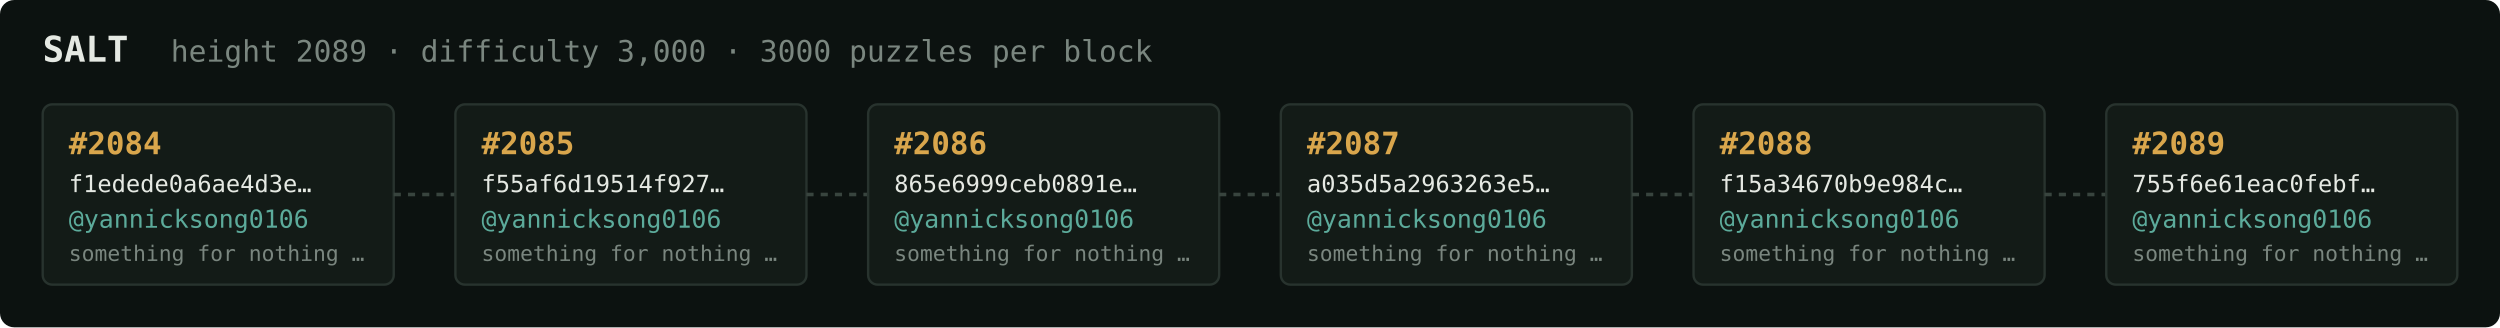
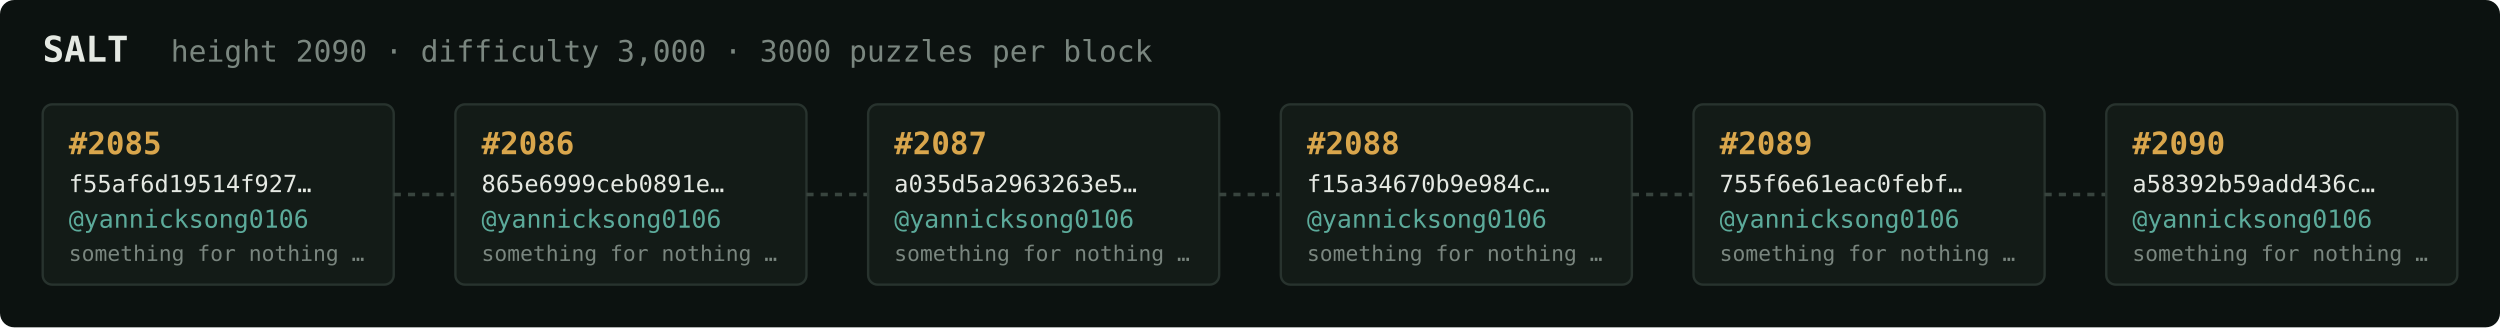
<svg xmlns="http://www.w3.org/2000/svg" width="1054" height="138" viewBox="0 0 1054 138" font-family="ui-monospace,SFMono-Regular,Menlo,monospace">
  <rect fill="#0c1210" width="1054" height="138" rx="6" />
  <text x="18" y="26" fill="#e5e9e3" font-size="15" font-weight="700">SALT</text>
-   <text x="72" y="26" fill="#7a867f" font-size="12.5">height 2089 · difficulty 3,000 · 3000 puzzles per block</text>
+   <text x="72" y="26" fill="#7a867f" font-size="12.5">height 2090 · difficulty 3,000 · 3000 puzzles per block</text>
  <rect x="18" y="44" width="148" height="76" rx="4" fill="#131b17" stroke="#28332e" stroke-width="1" />
-   <text x="29" y="65" fill="#d9a64c" font-size="13" font-weight="700">#2084</text>
-   <text x="29" y="81" fill="#e5e9e3" font-size="10">f1edede0a6ae4d3e…</text>
+   <text x="29" y="65" fill="#d9a64c" font-size="13" font-weight="700">#2085</text>
+   <text x="29" y="81" fill="#e5e9e3" font-size="10">f55af6d19514f927…</text>
  <text x="29" y="96" fill="#5cab9b" font-size="10.5">@yannicksong0106</text>
  <text x="29" y="110" fill="#7a867f" font-size="9">something for nothing …</text>
  <line x1="166" y1="82.0" x2="192" y2="82.0" stroke="#38443e" stroke-width="1.5" stroke-dasharray="3 3" />
  <rect x="192" y="44" width="148" height="76" rx="4" fill="#131b17" stroke="#28332e" stroke-width="1" />
-   <text x="203" y="65" fill="#d9a64c" font-size="13" font-weight="700">#2085</text>
-   <text x="203" y="81" fill="#e5e9e3" font-size="10">f55af6d19514f927…</text>
+   <text x="203" y="65" fill="#d9a64c" font-size="13" font-weight="700">#2086</text>
+   <text x="203" y="81" fill="#e5e9e3" font-size="10">865e6999ceb0891e…</text>
  <text x="203" y="96" fill="#5cab9b" font-size="10.5">@yannicksong0106</text>
  <text x="203" y="110" fill="#7a867f" font-size="9">something for nothing …</text>
  <line x1="340" y1="82.0" x2="366" y2="82.0" stroke="#38443e" stroke-width="1.5" stroke-dasharray="3 3" />
  <rect x="366" y="44" width="148" height="76" rx="4" fill="#131b17" stroke="#28332e" stroke-width="1" />
-   <text x="377" y="65" fill="#d9a64c" font-size="13" font-weight="700">#2086</text>
-   <text x="377" y="81" fill="#e5e9e3" font-size="10">865e6999ceb0891e…</text>
+   <text x="377" y="65" fill="#d9a64c" font-size="13" font-weight="700">#2087</text>
+   <text x="377" y="81" fill="#e5e9e3" font-size="10">a035d5a2963263e5…</text>
  <text x="377" y="96" fill="#5cab9b" font-size="10.5">@yannicksong0106</text>
  <text x="377" y="110" fill="#7a867f" font-size="9">something for nothing …</text>
  <line x1="514" y1="82.0" x2="540" y2="82.0" stroke="#38443e" stroke-width="1.5" stroke-dasharray="3 3" />
  <rect x="540" y="44" width="148" height="76" rx="4" fill="#131b17" stroke="#28332e" stroke-width="1" />
-   <text x="551" y="65" fill="#d9a64c" font-size="13" font-weight="700">#2087</text>
-   <text x="551" y="81" fill="#e5e9e3" font-size="10">a035d5a2963263e5…</text>
+   <text x="551" y="65" fill="#d9a64c" font-size="13" font-weight="700">#2088</text>
+   <text x="551" y="81" fill="#e5e9e3" font-size="10">f15a34670b9e984c…</text>
  <text x="551" y="96" fill="#5cab9b" font-size="10.5">@yannicksong0106</text>
  <text x="551" y="110" fill="#7a867f" font-size="9">something for nothing …</text>
  <line x1="688" y1="82.0" x2="714" y2="82.0" stroke="#38443e" stroke-width="1.5" stroke-dasharray="3 3" />
  <rect x="714" y="44" width="148" height="76" rx="4" fill="#131b17" stroke="#28332e" stroke-width="1" />
-   <text x="725" y="65" fill="#d9a64c" font-size="13" font-weight="700">#2088</text>
-   <text x="725" y="81" fill="#e5e9e3" font-size="10">f15a34670b9e984c…</text>
+   <text x="725" y="65" fill="#d9a64c" font-size="13" font-weight="700">#2089</text>
+   <text x="725" y="81" fill="#e5e9e3" font-size="10">755f6e61eac0febf…</text>
  <text x="725" y="96" fill="#5cab9b" font-size="10.5">@yannicksong0106</text>
  <text x="725" y="110" fill="#7a867f" font-size="9">something for nothing …</text>
  <line x1="862" y1="82.0" x2="888" y2="82.0" stroke="#38443e" stroke-width="1.5" stroke-dasharray="3 3" />
  <rect x="888" y="44" width="148" height="76" rx="4" fill="#131b17" stroke="#28332e" stroke-width="1" />
-   <text x="899" y="65" fill="#d9a64c" font-size="13" font-weight="700">#2089</text>
-   <text x="899" y="81" fill="#e5e9e3" font-size="10">755f6e61eac0febf…</text>
+   <text x="899" y="65" fill="#d9a64c" font-size="13" font-weight="700">#2090</text>
+   <text x="899" y="81" fill="#e5e9e3" font-size="10">a58392b59add436c…</text>
  <text x="899" y="96" fill="#5cab9b" font-size="10.5">@yannicksong0106</text>
  <text x="899" y="110" fill="#7a867f" font-size="9">something for nothing …</text>
</svg>
